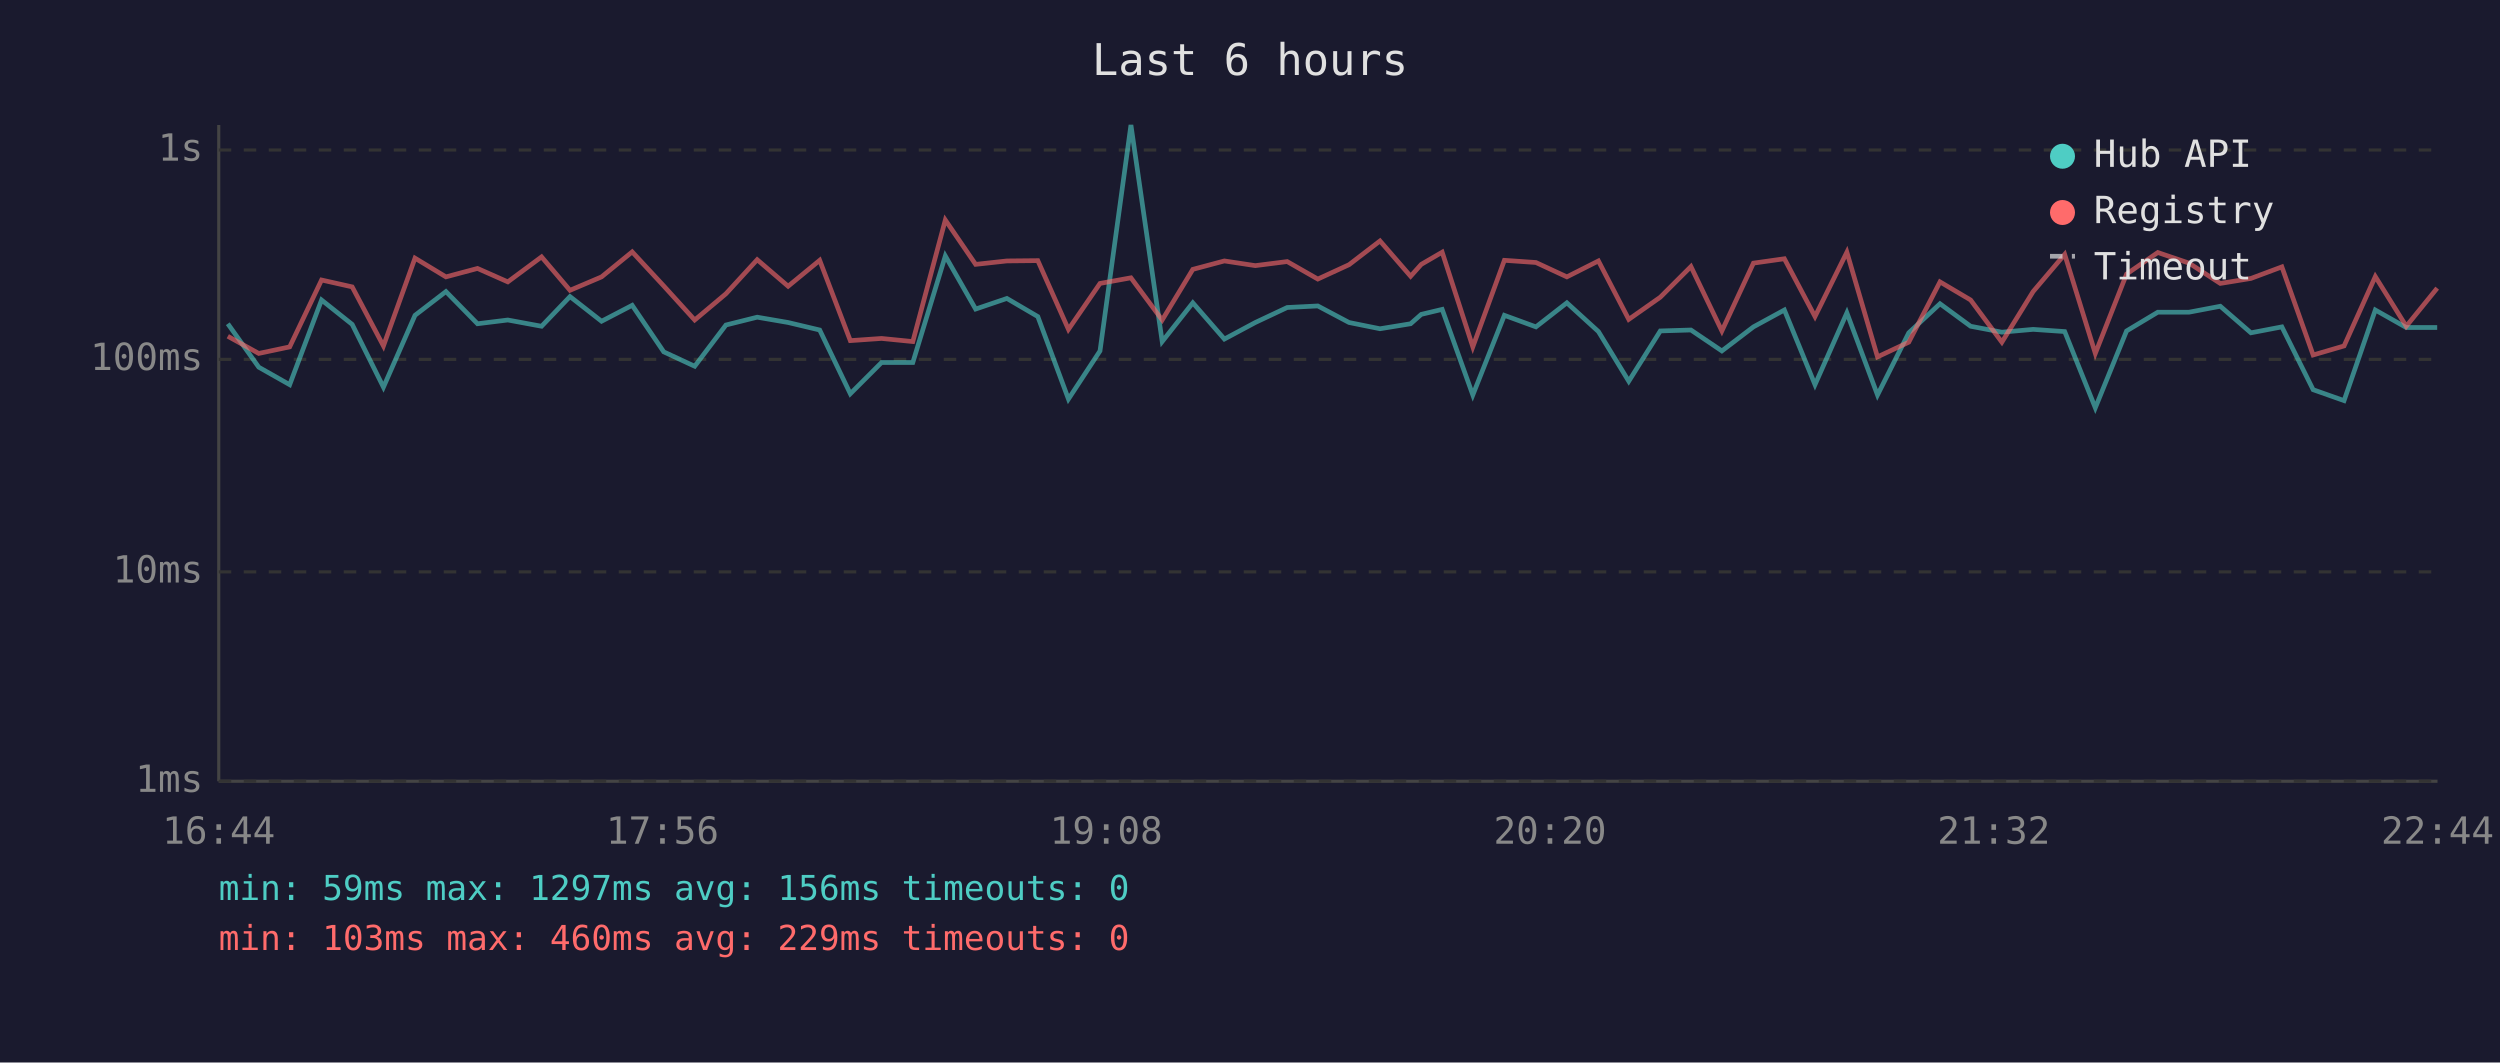
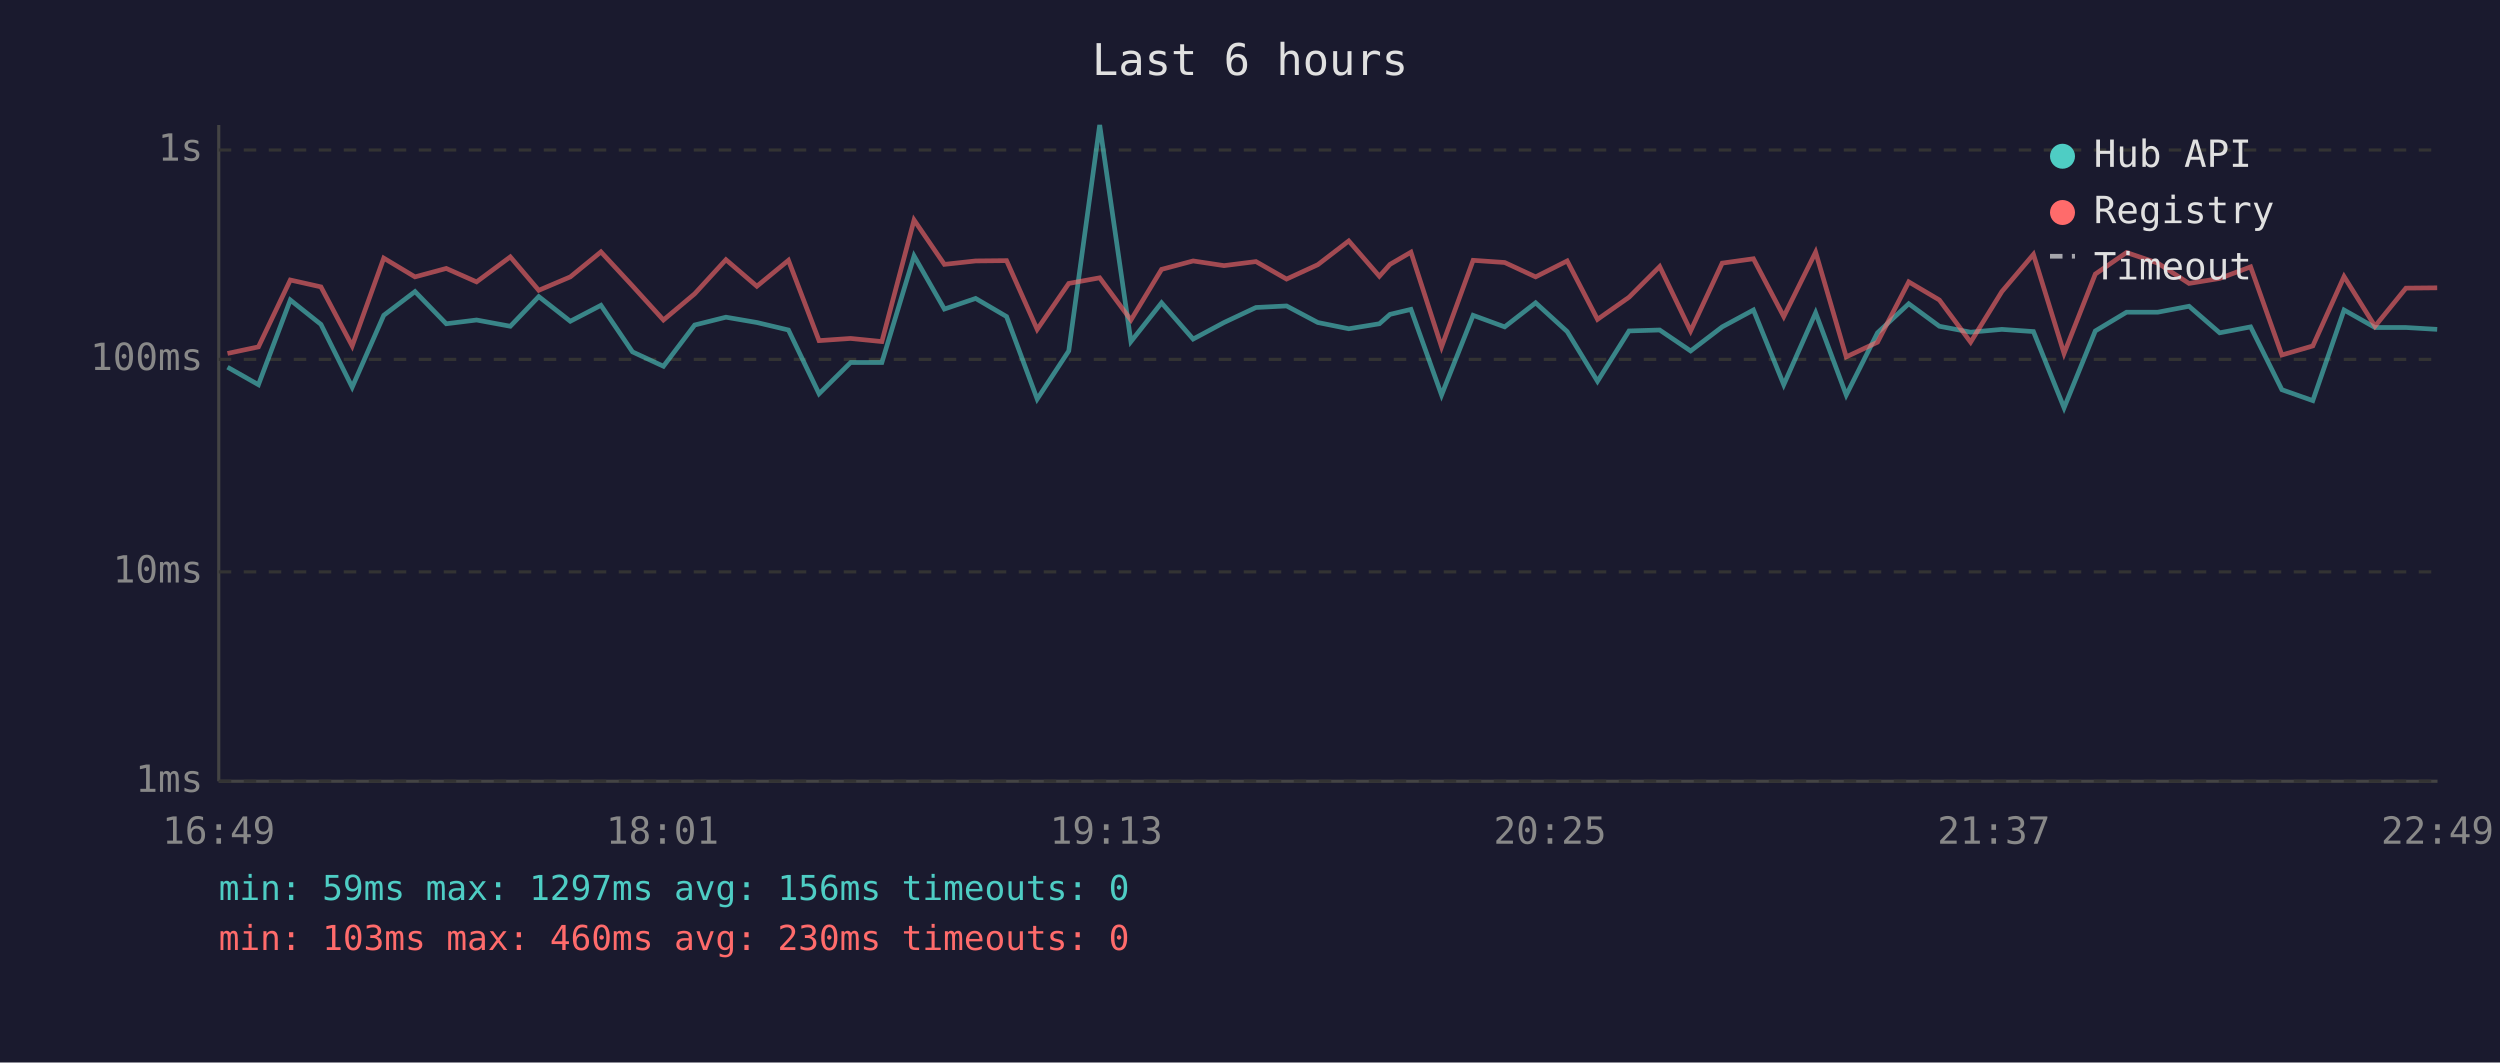
<svg xmlns="http://www.w3.org/2000/svg" viewBox="0 0 800 340" font-family="monospace" font-size="12">
  <rect width="800" height="340" fill="#1a1a2e" />
  <text x="400" y="24" fill="#e0e0e0" font-size="14" text-anchor="middle">Last 6 hours</text>
  <line x1="70" y1="40" x2="70" y2="250" stroke="#444" stroke-width="1" />
  <line x1="70" y1="250" x2="780" y2="250" stroke="#444" stroke-width="1" />
  <line x1="70" y1="250" x2="780" y2="250" stroke="#333" stroke-width="1" stroke-dasharray="4" />
  <text x="65" y="250" fill="#888" text-anchor="end" dominant-baseline="middle">1ms</text>
  <line x1="70" y1="183" x2="780" y2="183" stroke="#333" stroke-width="1" stroke-dasharray="4" />
  <text x="65" y="183" fill="#888" text-anchor="end" dominant-baseline="middle">10ms</text>
  <line x1="70" y1="115" x2="780" y2="115" stroke="#333" stroke-width="1" stroke-dasharray="4" />
  <text x="65" y="115" fill="#888" text-anchor="end" dominant-baseline="middle">100ms</text>
  <line x1="70" y1="48" x2="780" y2="48" stroke="#333" stroke-width="1" stroke-dasharray="4" />
  <text x="65" y="48" fill="#888" text-anchor="end" dominant-baseline="middle">1s</text>
-   <text x="70" y="270" fill="#888" text-anchor="middle">16:44</text>
-   <text x="212" y="270" fill="#888" text-anchor="middle">17:56</text>
-   <text x="354" y="270" fill="#888" text-anchor="middle">19:08</text>
-   <text x="496" y="270" fill="#888" text-anchor="middle">20:20</text>
-   <text x="638" y="270" fill="#888" text-anchor="middle">21:32</text>
-   <text x="780" y="270" fill="#888" text-anchor="middle">22:44</text>
-   <polyline points="72.9,103.6 82.8,117.5 92.7,123.1 102.9,96.0 112.7,103.8 122.7,123.9 132.8,100.9 142.7,93.3 152.8,103.6 162.5,102.4 173.3,104.4 182.4,94.9 192.5,102.8 202.3,97.7 212.4,112.6 222.3,117.2 232.3,104.0 242.3,101.5 252.2,103.2 262.3,105.6 272.1,126.0 282.1,116.0 292.1,116.0 302.5,81.9 312.2,98.9 322.2,95.5 332.1,101.3 341.9,127.7 352.0,112.3 361.9,40.0 371.9,109.3 381.7,96.9 391.8,108.5 401.7,103.2 411.9,98.4 421.7,97.9 431.7,103.2 441.6,105.2 451.4,103.6 454.8,100.6 461.5,99.0 471.3,126.4 481.4,100.9 491.5,104.6 501.4,96.9 511.5,106.1 521.2,122.0 531.3,105.9 541.1,105.6 551.0,112.3 561.1,104.6 571.0,99.2 580.8,123.1 591.0,100.1 600.8,126.4 610.8,106.5 620.8,97.2 630.6,104.4 640.6,106.3 650.6,105.4 660.7,106.1 670.5,130.5 680.5,105.9 690.5,99.9 700.5,99.9 710.5,98.0 720.3,106.5 730.2,104.6 740.2,124.7 750.1,128.2 760.1,99.2 770.0,104.8 779.9,104.8" fill="none" stroke="#4ecdc4" stroke-width="1.5" opacity="0.6" />
-   <polyline points="72.9,107.6 82.8,113.1 92.7,111.0 102.9,89.6 112.7,91.8 122.7,110.7 132.8,82.6 142.7,88.6 152.8,85.9 162.5,90.2 173.3,82.2 182.4,92.9 192.5,88.6 202.3,80.6 212.4,91.5 222.3,102.4 232.3,94.0 242.3,83.1 252.2,91.6 262.3,83.3 272.1,109.0 282.1,108.3 292.1,109.3 302.5,70.4 312.2,84.6 322.2,83.5 332.1,83.4 341.9,105.4 352.0,90.7 361.9,88.9 371.9,102.4 381.7,86.2 391.8,83.5 401.7,85.0 411.9,83.7 421.7,89.3 431.7,84.7 441.6,77.1 451.4,88.4 454.8,84.6 461.5,80.7 471.3,111.0 481.4,83.3 491.5,84.0 501.4,88.6 511.5,83.5 521.2,102.2 531.3,95.1 541.1,85.3 551.0,105.9 561.1,84.2 571.0,82.8 580.8,101.3 591.0,80.7 600.8,114.2 610.8,109.5 620.8,90.2 630.6,96.0 640.6,109.5 650.6,93.3 660.7,81.4 670.5,113.1 680.5,87.7 690.5,80.8 700.5,84.2 710.5,90.7 720.3,89.1 730.2,85.4 740.2,113.6 750.1,110.7 760.1,88.5 770.0,104.4 779.9,92.2" fill="none" stroke="#ff6b6b" stroke-width="1.5" opacity="0.6" />
+   <text x="70" y="270" fill="#888" text-anchor="middle">16:49</text>
+   <text x="212" y="270" fill="#888" text-anchor="middle">18:01</text>
+   <text x="354" y="270" fill="#888" text-anchor="middle">19:13</text>
+   <text x="496" y="270" fill="#888" text-anchor="middle">20:25</text>
+   <text x="638" y="270" fill="#888" text-anchor="middle">21:37</text>
+   <text x="780" y="270" fill="#888" text-anchor="middle">22:49</text>
+   <polyline points="72.8,117.5 82.7,123.1 92.9,96.0 102.7,103.8 112.7,123.9 122.8,100.9 132.8,93.3 142.8,103.6 152.5,102.4 163.3,104.4 172.4,94.9 182.5,102.8 192.3,97.7 202.4,112.6 212.3,117.2 222.3,104.0 232.3,101.5 242.2,103.2 252.3,105.6 262.1,126.0 272.2,116.0 282.2,116.0 292.5,81.9 302.2,98.9 312.2,95.5 322.1,101.3 331.9,127.7 342.0,112.3 351.9,40.0 361.9,109.3 371.7,96.9 381.8,108.5 391.7,103.2 401.9,98.4 411.7,97.9 421.7,103.2 431.6,105.2 441.4,103.6 444.8,100.6 451.5,99.0 461.3,126.4 471.4,100.9 481.5,104.6 491.4,96.9 501.5,106.1 511.2,122.0 521.3,105.9 531.1,105.6 541.0,112.3 551.1,104.6 561.1,99.2 570.8,123.1 581.0,100.1 590.8,126.4 600.8,106.5 610.8,97.2 620.6,104.4 630.6,106.3 640.6,105.4 650.7,106.1 660.5,130.5 670.5,105.9 680.5,99.9 690.5,99.9 700.5,98.0 710.3,106.5 720.2,104.6 730.2,124.7 740.1,128.2 750.1,99.2 760.0,104.8 769.9,104.8 779.9,105.4" fill="none" stroke="#4ecdc4" stroke-width="1.5" opacity="0.6" />
+   <polyline points="72.8,113.1 82.7,111.0 92.9,89.6 102.7,91.8 112.7,110.7 122.8,82.6 132.8,88.6 142.8,85.9 152.5,90.2 163.3,82.2 172.4,92.9 182.5,88.6 192.3,80.6 202.4,91.5 212.3,102.4 222.3,94.0 232.3,83.1 242.2,91.6 252.3,83.3 262.1,109.0 272.2,108.3 282.2,109.3 292.5,70.4 302.2,84.6 312.2,83.5 322.1,83.4 331.9,105.4 342.0,90.7 351.9,88.9 361.9,102.4 371.7,86.2 381.8,83.5 391.7,85.0 401.9,83.7 411.7,89.3 421.7,84.7 431.6,77.1 441.4,88.4 444.8,84.6 451.5,80.7 461.3,111.0 471.4,83.3 481.5,84.0 491.4,88.6 501.5,83.5 511.2,102.2 521.3,95.1 531.1,85.3 541.0,105.9 551.1,84.2 561.1,82.8 570.8,101.3 581.0,80.7 590.8,114.2 600.8,109.5 610.8,90.2 620.6,96.0 630.6,109.5 640.6,93.3 650.7,81.4 660.5,113.1 670.5,87.7 680.5,80.8 690.5,84.2 700.5,90.7 710.3,89.1 720.2,85.4 730.2,113.6 740.1,110.7 750.1,88.5 760.0,104.4 769.9,92.2 779.9,92.1" fill="none" stroke="#ff6b6b" stroke-width="1.5" opacity="0.6" />
  <circle cx="660" cy="50" r="4" fill="#4ecdc4" />
  <text x="670" y="50" fill="#e0e0e0" dominant-baseline="middle">Hub API</text>
  <circle cx="660" cy="68" r="4" fill="#ff6b6b" />
  <text x="670" y="68" fill="#e0e0e0" dominant-baseline="middle">Registry</text>
  <line x1="656" y1="82" x2="664" y2="82" stroke="#e0e0e0" stroke-width="1.5" stroke-dasharray="4,3" opacity="0.7" />
  <text x="670" y="86" fill="#e0e0e0" dominant-baseline="middle">Timeout</text>
  <text x="70" y="288" fill="#4ecdc4" font-size="11">min: 59ms  max: 1297ms  avg: 156ms  timeouts: 0</text>
-   <text x="70" y="304" fill="#ff6b6b" font-size="11">min: 103ms  max: 460ms  avg: 229ms  timeouts: 0</text>
+   <text x="70" y="304" fill="#ff6b6b" font-size="11">min: 103ms  max: 460ms  avg: 230ms  timeouts: 0</text>
</svg>
